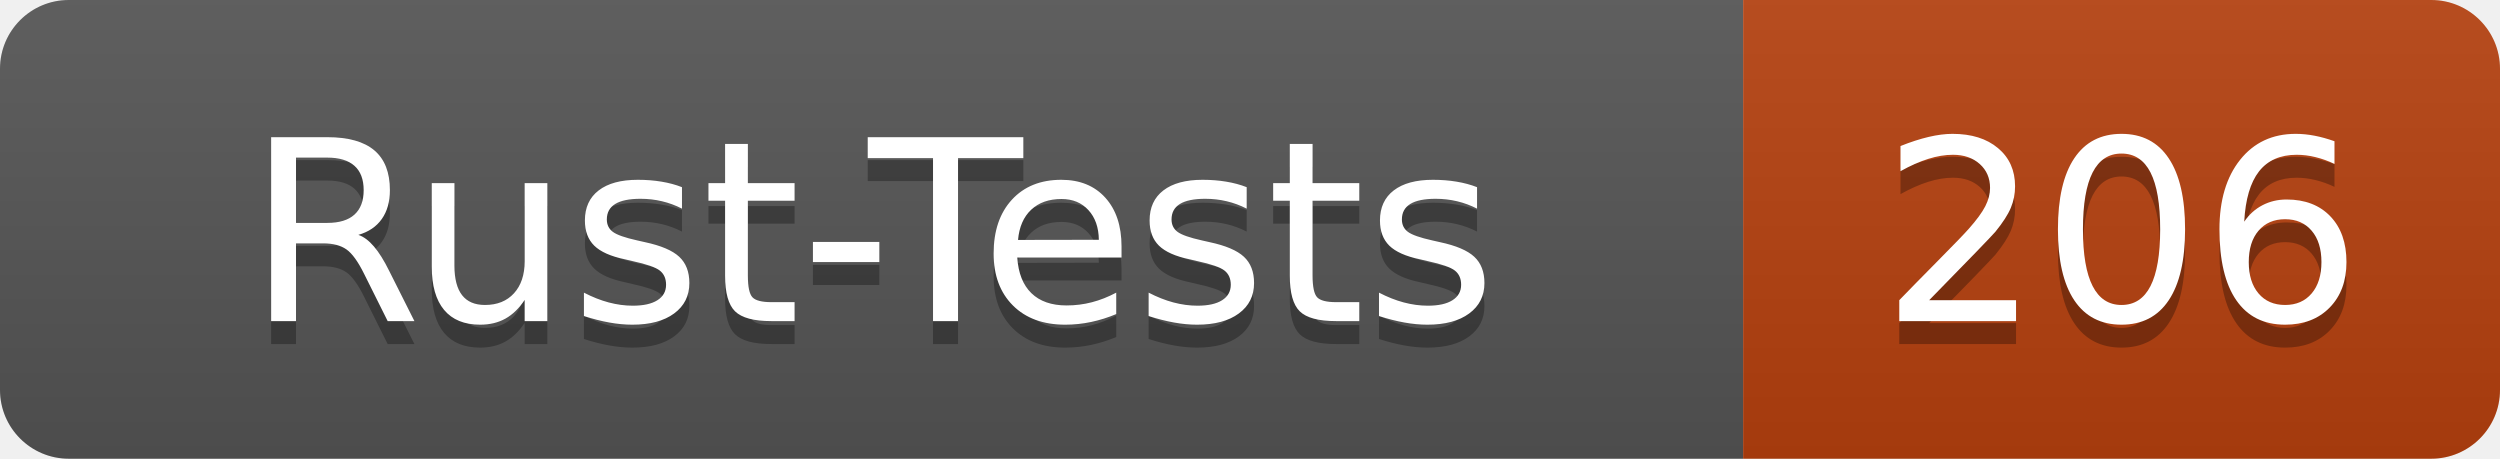
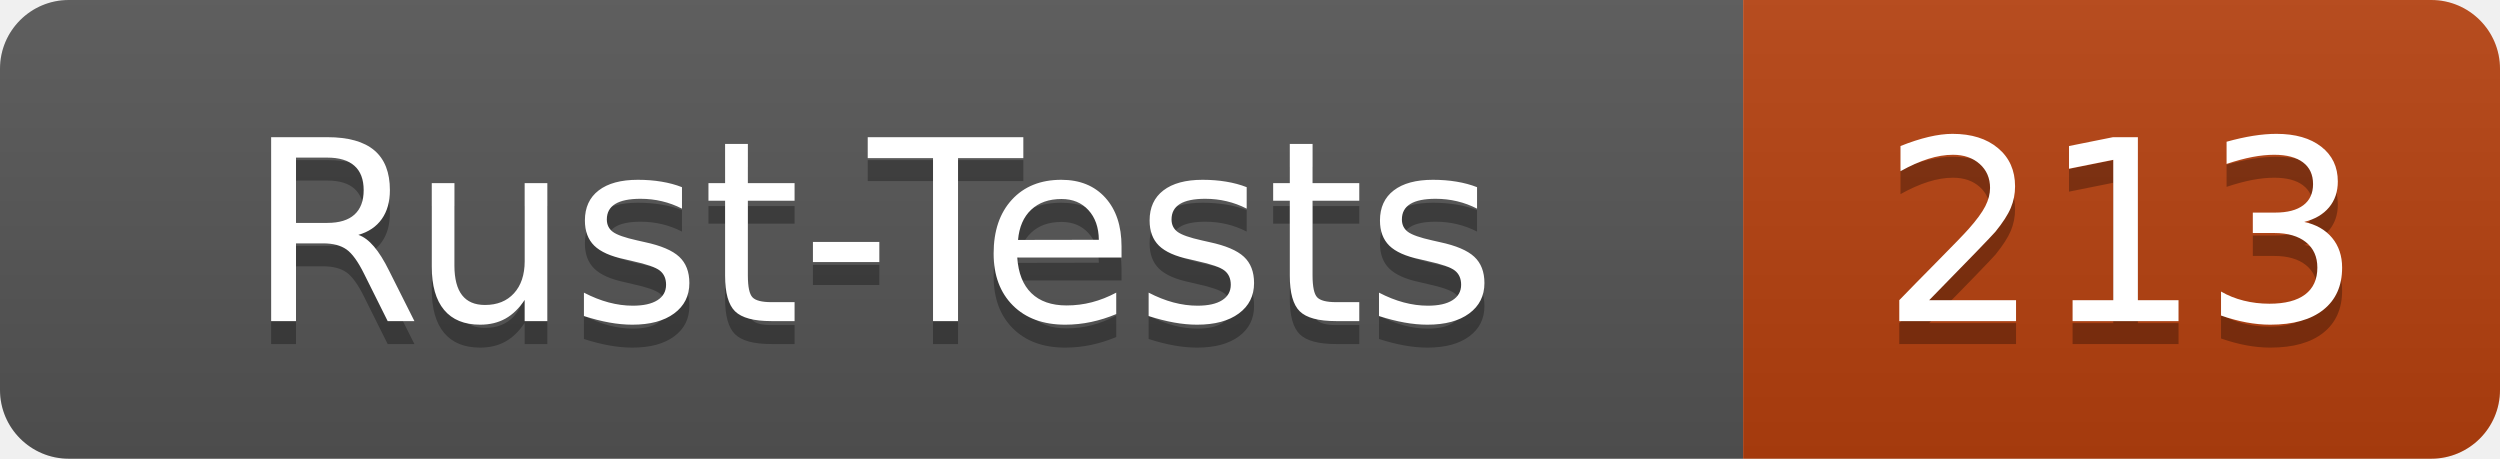
- <svg xmlns="http://www.w3.org/2000/svg" width="109" height="20" role="img" aria-label="Rust-Tests: 206">
+ <svg xmlns="http://www.w3.org/2000/svg" width="109" height="20" role="img" aria-label="Rust-Tests: 213">
  <linearGradient id="s" x2="0" y2="100%">
    <stop offset="0" stop-color="#bbb" stop-opacity=".1" />
    <stop offset="1" stop-opacity=".1" />
  </linearGradient>
  <clipPath id="r">
    <rect width="109" height="20" rx="3" fill="#fff" />
  </clipPath>
  <g clip-path="url(#r)">
    <rect width="76" height="20" fill="#555" />
    <rect x="76" width="33" height="20" fill="#b7410e" />
    <rect width="109" height="20" fill="url(#s)" />
  </g>
  <g fill="#fff" text-anchor="middle" font-family="Verdana,Geneva,DejaVu Sans,sans-serif" text-rendering="geometricPrecision" font-size="110">
    <text x="380" y="150" fill="#010101" fill-opacity=".3" transform="scale(.1)" textLength="640">Rust-Tests</text>
    <text x="380" y="140" transform="scale(.1)" textLength="640">Rust-Tests</text>
-     <text x="925" y="150" fill="#010101" fill-opacity=".3" transform="scale(.1)" textLength="210">206</text>
-     <text x="925" y="140" transform="scale(.1)" textLength="210">206</text>
+     <text x="925" y="150" fill="#010101" fill-opacity=".3" transform="scale(.1)" textLength="210">213</text>
+     <text x="925" y="140" transform="scale(.1)" textLength="210">213</text>
  </g>
</svg>
